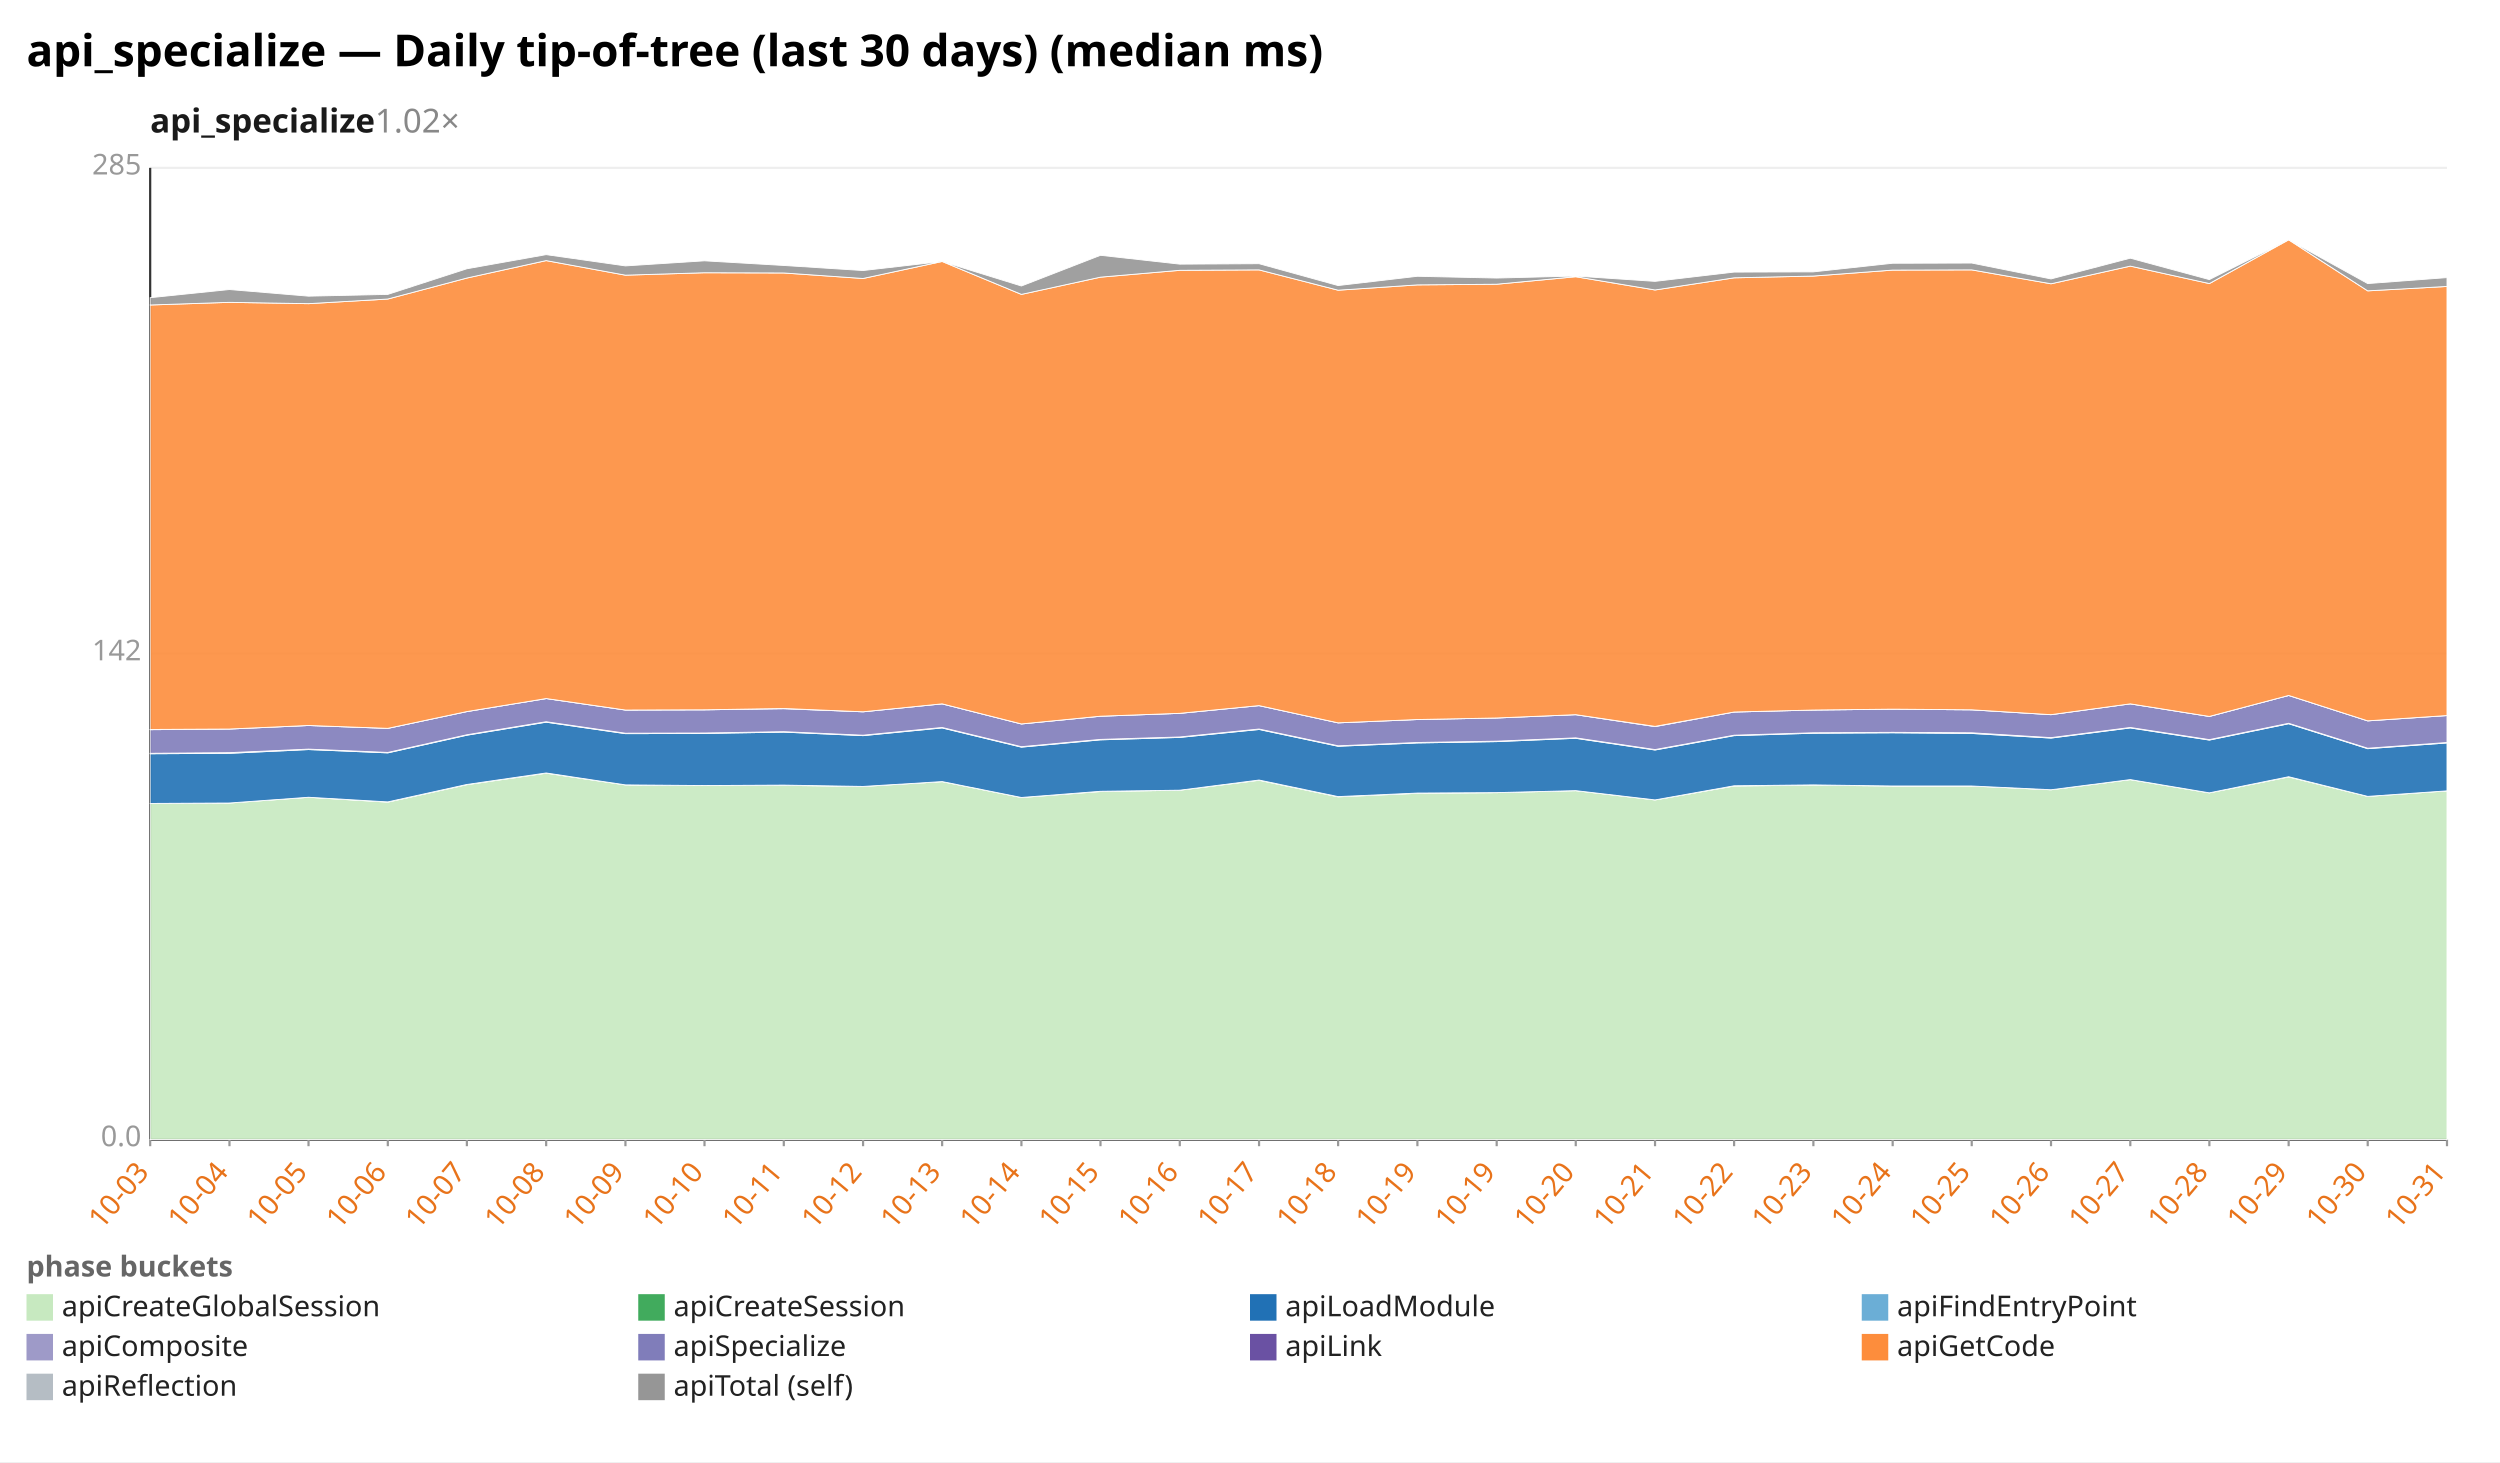
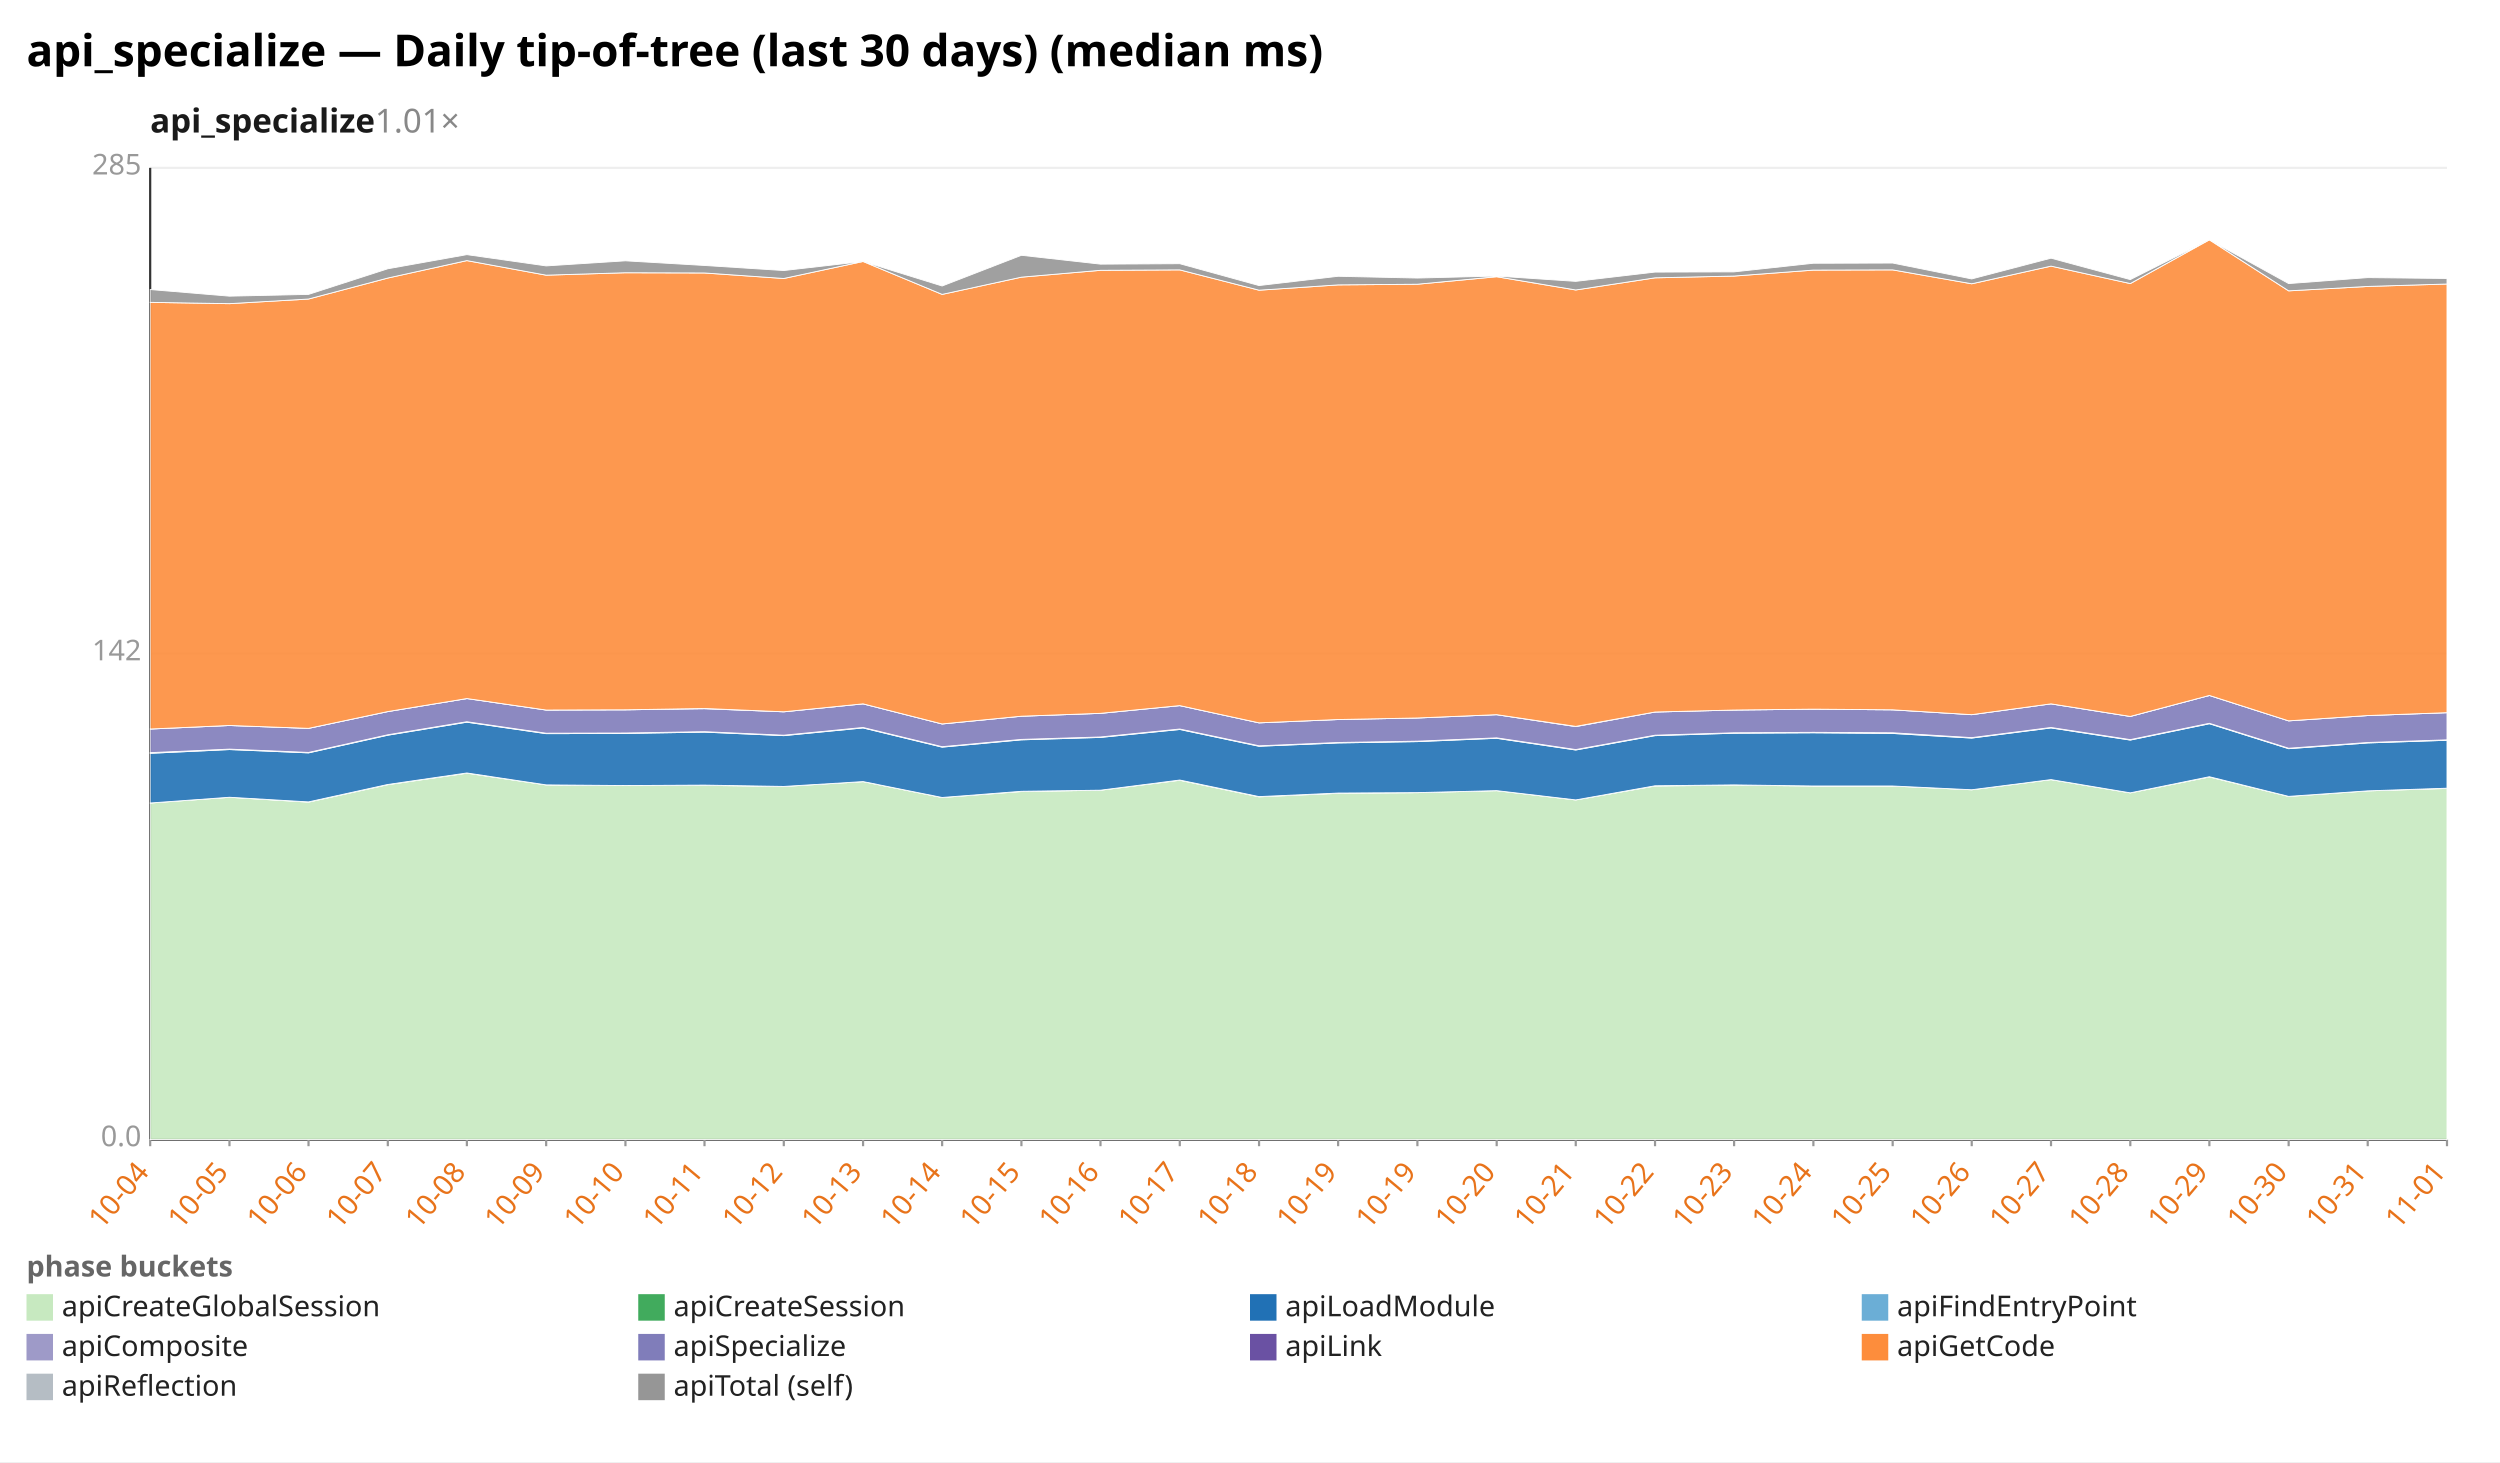
<svg xmlns="http://www.w3.org/2000/svg" width="1132" height="662" viewBox="0 0 1132 662" preserveAspectRatio="xMidYMid meet" font-family="sans-serif" font-size="13">
  <rect width="1132" height="662" fill="white" />
  <text x="12" y="30" font-size="20" font-weight="bold">api_specialize — Daily tip-of-tree (last 30 days) (median ms)</text>
-   <text x="68" y="60" font-size="15" font-weight="600" fill="#1a1a1a">api_specialize<tspan fill="#888" font-weight="400" text-decoration="none">  1.02×</tspan>
+   <text x="68" y="60" font-size="15" font-weight="600" fill="#1a1a1a">api_specialize<tspan fill="#888" font-weight="400" text-decoration="none">  1.01×</tspan>
  </text>
  <line x1="68.0" y1="516.0" x2="1108.0" y2="516.0" stroke="#eee" />
  <text x="64.0" y="519.0" text-anchor="end" fill="#999">0.0</text>
  <line x1="68.0" y1="296.0" x2="1108.0" y2="296.0" stroke="#eee" />
  <text x="64.0" y="299.0" text-anchor="end" fill="#999">142</text>
  <line x1="68.0" y1="76.0" x2="1108.0" y2="76.0" stroke="#eee" />
  <text x="64.0" y="79.0" text-anchor="end" fill="#999">285</text>
  <line x1="68.0" y1="76.0" x2="68.0" y2="516.0" stroke="#333" />
  <line x1="68.0" y1="516.0" x2="1108.0" y2="516.0" stroke="#333" />
  <line x1="68.0" y1="516.0" x2="68.0" y2="519.0" stroke="#999" />
-   <text x="68.0" y="531.0" text-anchor="end" fill="#e8731a" transform="rotate(-50 68.0 531.0)">10-03</text>
+   <text x="68.0" y="531.0" text-anchor="end" fill="#e8731a" transform="rotate(-50 68.0 531.0)">10-04</text>
  <line x1="103.9" y1="516.0" x2="103.9" y2="519.0" stroke="#999" />
-   <text x="103.9" y="531.0" text-anchor="end" fill="#e8731a" transform="rotate(-50 103.9 531.0)">10-04</text>
+   <text x="103.9" y="531.0" text-anchor="end" fill="#e8731a" transform="rotate(-50 103.9 531.0)">10-05</text>
  <line x1="139.7" y1="516.0" x2="139.7" y2="519.0" stroke="#999" />
-   <text x="139.7" y="531.0" text-anchor="end" fill="#e8731a" transform="rotate(-50 139.7 531.0)">10-05</text>
+   <text x="139.7" y="531.0" text-anchor="end" fill="#e8731a" transform="rotate(-50 139.7 531.0)">10-06</text>
  <line x1="175.6" y1="516.0" x2="175.6" y2="519.0" stroke="#999" />
-   <text x="175.6" y="531.0" text-anchor="end" fill="#e8731a" transform="rotate(-50 175.6 531.0)">10-06</text>
+   <text x="175.6" y="531.0" text-anchor="end" fill="#e8731a" transform="rotate(-50 175.6 531.0)">10-07</text>
  <line x1="211.4" y1="516.0" x2="211.4" y2="519.0" stroke="#999" />
-   <text x="211.4" y="531.0" text-anchor="end" fill="#e8731a" transform="rotate(-50 211.4 531.0)">10-07</text>
+   <text x="211.4" y="531.0" text-anchor="end" fill="#e8731a" transform="rotate(-50 211.4 531.0)">10-08</text>
  <line x1="247.3" y1="516.0" x2="247.3" y2="519.0" stroke="#999" />
-   <text x="247.3" y="531.0" text-anchor="end" fill="#e8731a" transform="rotate(-50 247.3 531.0)">10-08</text>
+   <text x="247.3" y="531.0" text-anchor="end" fill="#e8731a" transform="rotate(-50 247.3 531.0)">10-09</text>
  <line x1="283.2" y1="516.0" x2="283.2" y2="519.0" stroke="#999" />
-   <text x="283.2" y="531.0" text-anchor="end" fill="#e8731a" transform="rotate(-50 283.2 531.0)">10-09</text>
+   <text x="283.2" y="531.0" text-anchor="end" fill="#e8731a" transform="rotate(-50 283.2 531.0)">10-10</text>
  <line x1="319.0" y1="516.0" x2="319.0" y2="519.0" stroke="#999" />
-   <text x="319.0" y="531.0" text-anchor="end" fill="#e8731a" transform="rotate(-50 319.0 531.0)">10-10</text>
+   <text x="319.0" y="531.0" text-anchor="end" fill="#e8731a" transform="rotate(-50 319.0 531.0)">10-11</text>
  <line x1="354.9" y1="516.0" x2="354.9" y2="519.0" stroke="#999" />
-   <text x="354.9" y="531.0" text-anchor="end" fill="#e8731a" transform="rotate(-50 354.9 531.0)">10-11</text>
+   <text x="354.9" y="531.0" text-anchor="end" fill="#e8731a" transform="rotate(-50 354.9 531.0)">10-12</text>
  <line x1="390.8" y1="516.0" x2="390.8" y2="519.0" stroke="#999" />
-   <text x="390.8" y="531.0" text-anchor="end" fill="#e8731a" transform="rotate(-50 390.8 531.0)">10-12</text>
+   <text x="390.8" y="531.0" text-anchor="end" fill="#e8731a" transform="rotate(-50 390.8 531.0)">10-13</text>
  <line x1="426.6" y1="516.0" x2="426.6" y2="519.0" stroke="#999" />
-   <text x="426.6" y="531.0" text-anchor="end" fill="#e8731a" transform="rotate(-50 426.6 531.0)">10-13</text>
+   <text x="426.6" y="531.0" text-anchor="end" fill="#e8731a" transform="rotate(-50 426.6 531.0)">10-14</text>
  <line x1="462.5" y1="516.0" x2="462.5" y2="519.0" stroke="#999" />
-   <text x="462.5" y="531.0" text-anchor="end" fill="#e8731a" transform="rotate(-50 462.5 531.0)">10-14</text>
+   <text x="462.5" y="531.0" text-anchor="end" fill="#e8731a" transform="rotate(-50 462.5 531.0)">10-15</text>
  <line x1="498.3" y1="516.0" x2="498.3" y2="519.0" stroke="#999" />
-   <text x="498.3" y="531.0" text-anchor="end" fill="#e8731a" transform="rotate(-50 498.3 531.0)">10-15</text>
+   <text x="498.3" y="531.0" text-anchor="end" fill="#e8731a" transform="rotate(-50 498.3 531.0)">10-16</text>
  <line x1="534.2" y1="516.0" x2="534.2" y2="519.0" stroke="#999" />
-   <text x="534.2" y="531.0" text-anchor="end" fill="#e8731a" transform="rotate(-50 534.2 531.0)">10-16</text>
+   <text x="534.2" y="531.0" text-anchor="end" fill="#e8731a" transform="rotate(-50 534.2 531.0)">10-17</text>
  <line x1="570.1" y1="516.0" x2="570.1" y2="519.0" stroke="#999" />
-   <text x="570.1" y="531.0" text-anchor="end" fill="#e8731a" transform="rotate(-50 570.1 531.0)">10-17</text>
+   <text x="570.1" y="531.0" text-anchor="end" fill="#e8731a" transform="rotate(-50 570.1 531.0)">10-18</text>
  <line x1="605.9" y1="516.0" x2="605.9" y2="519.0" stroke="#999" />
-   <text x="605.9" y="531.0" text-anchor="end" fill="#e8731a" transform="rotate(-50 605.9 531.0)">10-18</text>
+   <text x="605.9" y="531.0" text-anchor="end" fill="#e8731a" transform="rotate(-50 605.9 531.0)">10-19</text>
  <line x1="641.8" y1="516.0" x2="641.8" y2="519.0" stroke="#999" />
  <text x="641.8" y="531.0" text-anchor="end" fill="#e8731a" transform="rotate(-50 641.8 531.0)">10-19</text>
  <line x1="677.7" y1="516.0" x2="677.7" y2="519.0" stroke="#999" />
-   <text x="677.7" y="531.0" text-anchor="end" fill="#e8731a" transform="rotate(-50 677.7 531.0)">10-19</text>
+   <text x="677.7" y="531.0" text-anchor="end" fill="#e8731a" transform="rotate(-50 677.7 531.0)">10-20</text>
  <line x1="713.5" y1="516.0" x2="713.5" y2="519.0" stroke="#999" />
-   <text x="713.5" y="531.0" text-anchor="end" fill="#e8731a" transform="rotate(-50 713.5 531.0)">10-20</text>
+   <text x="713.5" y="531.0" text-anchor="end" fill="#e8731a" transform="rotate(-50 713.5 531.0)">10-21</text>
  <line x1="749.4" y1="516.0" x2="749.4" y2="519.0" stroke="#999" />
-   <text x="749.4" y="531.0" text-anchor="end" fill="#e8731a" transform="rotate(-50 749.4 531.0)">10-21</text>
+   <text x="749.4" y="531.0" text-anchor="end" fill="#e8731a" transform="rotate(-50 749.4 531.0)">10-22</text>
  <line x1="785.2" y1="516.0" x2="785.2" y2="519.0" stroke="#999" />
-   <text x="785.2" y="531.0" text-anchor="end" fill="#e8731a" transform="rotate(-50 785.2 531.0)">10-22</text>
+   <text x="785.2" y="531.0" text-anchor="end" fill="#e8731a" transform="rotate(-50 785.2 531.0)">10-23</text>
  <line x1="821.1" y1="516.0" x2="821.1" y2="519.0" stroke="#999" />
-   <text x="821.1" y="531.0" text-anchor="end" fill="#e8731a" transform="rotate(-50 821.1 531.0)">10-23</text>
+   <text x="821.1" y="531.0" text-anchor="end" fill="#e8731a" transform="rotate(-50 821.1 531.0)">10-24</text>
  <line x1="857.0" y1="516.0" x2="857.0" y2="519.0" stroke="#999" />
-   <text x="857.0" y="531.0" text-anchor="end" fill="#e8731a" transform="rotate(-50 857.0 531.0)">10-24</text>
+   <text x="857.0" y="531.0" text-anchor="end" fill="#e8731a" transform="rotate(-50 857.0 531.0)">10-25</text>
  <line x1="892.8" y1="516.0" x2="892.8" y2="519.0" stroke="#999" />
-   <text x="892.8" y="531.0" text-anchor="end" fill="#e8731a" transform="rotate(-50 892.8 531.0)">10-25</text>
+   <text x="892.8" y="531.0" text-anchor="end" fill="#e8731a" transform="rotate(-50 892.8 531.0)">10-26</text>
  <line x1="928.7" y1="516.0" x2="928.7" y2="519.0" stroke="#999" />
-   <text x="928.7" y="531.0" text-anchor="end" fill="#e8731a" transform="rotate(-50 928.7 531.0)">10-26</text>
+   <text x="928.7" y="531.0" text-anchor="end" fill="#e8731a" transform="rotate(-50 928.7 531.0)">10-27</text>
  <line x1="964.6" y1="516.0" x2="964.6" y2="519.0" stroke="#999" />
-   <text x="964.6" y="531.0" text-anchor="end" fill="#e8731a" transform="rotate(-50 964.6 531.0)">10-27</text>
+   <text x="964.6" y="531.0" text-anchor="end" fill="#e8731a" transform="rotate(-50 964.6 531.0)">10-28</text>
  <line x1="1000.4" y1="516.0" x2="1000.4" y2="519.0" stroke="#999" />
-   <text x="1000.4" y="531.0" text-anchor="end" fill="#e8731a" transform="rotate(-50 1000.4 531.0)">10-28</text>
+   <text x="1000.4" y="531.0" text-anchor="end" fill="#e8731a" transform="rotate(-50 1000.4 531.0)">10-29</text>
  <line x1="1036.3" y1="516.0" x2="1036.3" y2="519.0" stroke="#999" />
-   <text x="1036.3" y="531.0" text-anchor="end" fill="#e8731a" transform="rotate(-50 1036.3 531.0)">10-29</text>
+   <text x="1036.3" y="531.0" text-anchor="end" fill="#e8731a" transform="rotate(-50 1036.3 531.0)">10-30</text>
  <line x1="1072.1" y1="516.0" x2="1072.1" y2="519.0" stroke="#999" />
-   <text x="1072.1" y="531.0" text-anchor="end" fill="#e8731a" transform="rotate(-50 1072.1 531.0)">10-30</text>
+   <text x="1072.1" y="531.0" text-anchor="end" fill="#e8731a" transform="rotate(-50 1072.1 531.0)">10-31</text>
  <line x1="1108.0" y1="516.0" x2="1108.0" y2="519.0" stroke="#999" />
-   <text x="1108.0" y="531.0" text-anchor="end" fill="#e8731a" transform="rotate(-50 1108.0 531.0)">10-31</text>
-   <polygon points="68.0,363.8 103.9,363.6 139.7,361.0 175.6,363.2 211.4,355.3 247.3,350.1 283.2,355.4 319.0,355.7 354.9,355.6 390.8,356.1 426.6,353.9 462.5,361.1 498.3,358.4 534.2,357.8 570.1,353.3 605.9,360.8 641.8,359.2 677.7,358.9 713.5,358.0 749.4,362.2 785.2,355.9 821.1,355.5 857.0,355.9 892.8,355.9 928.7,357.6 964.6,353.0 1000.4,359.0 1036.3,351.8 1072.1,360.6 1108.0,358.1 1108.0,516.0 1072.1,516.0 1036.3,516.0 1000.4,516.0 964.6,516.0 928.7,516.0 892.8,516.0 857.0,516.0 821.1,516.0 785.2,516.0 749.4,516.0 713.5,516.0 677.7,516.0 641.8,516.0 605.9,516.0 570.1,516.0 534.2,516.0 498.3,516.0 462.5,516.0 426.6,516.0 390.8,516.0 354.9,516.0 319.0,516.0 283.2,516.0 247.3,516.0 211.4,516.0 175.6,516.0 139.7,516.0 103.9,516.0 68.0,516.0" fill="#c7e9c0" fill-opacity="0.9" stroke="#fff" stroke-width="0.4" />
-   <polygon points="68.0,363.8 103.9,363.6 139.7,361.0 175.6,363.1 211.4,355.2 247.3,350.0 283.2,355.4 319.0,355.7 354.9,355.5 390.8,356.1 426.6,353.9 462.5,361.1 498.3,358.3 534.2,357.8 570.1,353.2 605.9,360.7 641.8,359.1 677.7,358.9 713.5,358.0 749.4,362.2 785.2,355.8 821.1,355.4 857.0,355.9 892.8,355.9 928.7,357.6 964.6,353.0 1000.4,359.0 1036.3,351.7 1072.1,360.6 1108.0,358.1 1108.0,358.1 1072.1,360.6 1036.3,351.8 1000.4,359.0 964.6,353.0 928.7,357.6 892.8,355.9 857.0,355.9 821.1,355.5 785.2,355.9 749.4,362.2 713.5,358.0 677.7,358.9 641.8,359.2 605.9,360.8 570.1,353.3 534.2,357.8 498.3,358.4 462.5,361.1 426.6,353.9 390.8,356.1 354.9,355.6 319.0,355.7 283.2,355.4 247.3,350.1 211.4,355.3 175.6,363.2 139.7,361.0 103.9,363.6 68.0,363.8" fill="#41ab5d" fill-opacity="0.9" stroke="#fff" stroke-width="0.4" />
-   <polygon points="68.0,341.3 103.9,341.1 139.7,339.4 175.6,340.9 211.4,332.9 247.3,327.0 283.2,332.2 319.0,332.1 354.9,331.5 390.8,333.1 426.6,329.6 462.5,338.3 498.3,335.0 534.2,333.9 570.1,330.3 605.9,337.9 641.8,336.4 677.7,335.8 713.5,334.3 749.4,339.6 785.2,333.1 821.1,332.0 857.0,331.8 892.8,332.1 928.7,334.2 964.6,329.6 1000.4,335.1 1036.3,327.7 1072.1,339.0 1108.0,336.4 1108.0,358.1 1072.1,360.6 1036.3,351.7 1000.4,359.0 964.6,353.0 928.7,357.6 892.8,355.9 857.0,355.9 821.1,355.4 785.2,355.8 749.4,362.2 713.5,358.0 677.7,358.9 641.8,359.1 605.9,360.7 570.1,353.2 534.2,357.8 498.3,358.3 462.5,361.1 426.6,353.9 390.8,356.1 354.9,355.5 319.0,355.7 283.2,355.4 247.3,350.0 211.4,355.2 175.6,363.1 139.7,361.0 103.9,363.6 68.0,363.8" fill="#2171b5" fill-opacity="0.9" stroke="#fff" stroke-width="0.4" />
-   <polygon points="68.0,341.1 103.9,340.8 139.7,339.2 175.6,340.7 211.4,332.7 247.3,326.8 283.2,332.0 319.0,331.9 354.9,331.3 390.8,332.9 426.6,329.4 462.5,338.1 498.3,334.8 534.2,333.7 570.1,330.1 605.9,337.7 641.8,336.2 677.7,335.6 713.5,334.1 749.4,339.4 785.2,332.9 821.1,331.8 857.0,331.6 892.8,331.8 928.7,334.0 964.6,329.4 1000.4,334.9 1036.3,327.5 1072.1,338.8 1108.0,336.2 1108.0,336.4 1072.1,339.0 1036.3,327.7 1000.4,335.1 964.6,329.6 928.7,334.2 892.8,332.1 857.0,331.8 821.1,332.0 785.2,333.1 749.4,339.6 713.5,334.3 677.7,335.8 641.8,336.4 605.9,337.9 570.1,330.3 534.2,333.9 498.3,335.0 462.5,338.3 426.6,329.6 390.8,333.1 354.9,331.5 319.0,332.1 283.2,332.2 247.3,327.0 211.4,332.9 175.6,340.9 139.7,339.4 103.9,341.1 68.0,341.3" fill="#9e9ac8" fill-opacity="0.9" stroke="#fff" stroke-width="0.4" />
-   <polygon points="68.0,330.4 103.9,330.1 139.7,328.5 175.6,329.8 211.4,322.2 247.3,316.3 283.2,321.5 319.0,321.4 354.9,320.9 390.8,322.3 426.6,318.7 462.5,327.8 498.3,324.3 534.2,323.0 570.1,319.5 605.9,327.3 641.8,325.8 677.7,325.1 713.5,323.6 749.4,329.0 785.2,322.4 821.1,321.5 857.0,321.1 892.8,321.4 928.7,323.6 964.6,318.7 1000.4,324.4 1036.3,314.9 1072.1,326.4 1108.0,324.0 1108.0,336.2 1072.1,338.8 1036.3,327.5 1000.4,334.9 964.6,329.4 928.7,334.0 892.8,331.8 857.0,331.6 821.1,331.8 785.2,332.9 749.4,339.4 713.5,334.1 677.7,335.6 641.8,336.2 605.9,337.7 570.1,330.1 534.2,333.7 498.3,334.8 462.5,338.1 426.6,329.4 390.8,332.9 354.9,331.3 319.0,331.9 283.2,332.0 247.3,326.8 211.4,332.7 175.6,340.7 139.7,339.2 103.9,340.8 68.0,341.1" fill="#807dba" fill-opacity="0.9" stroke="#fff" stroke-width="0.4" />
-   <polygon points="68.0,330.3 103.9,330.1 139.7,328.5 175.6,329.8 211.4,322.2 247.3,316.3 283.2,321.5 319.0,321.4 354.9,320.8 390.8,322.3 426.6,318.7 462.5,327.8 498.3,324.3 534.2,323.0 570.1,319.5 605.9,327.3 641.8,325.8 677.7,325.1 713.5,323.6 749.4,328.9 785.2,322.4 821.1,321.5 857.0,321.1 892.8,321.4 928.7,323.6 964.6,318.7 1000.4,324.4 1036.3,314.9 1072.1,326.4 1108.0,324.0 1108.0,324.0 1072.1,326.4 1036.3,314.9 1000.4,324.4 964.6,318.7 928.7,323.6 892.8,321.4 857.0,321.1 821.1,321.5 785.2,322.4 749.4,329.0 713.5,323.6 677.7,325.1 641.8,325.8 605.9,327.3 570.1,319.5 534.2,323.0 498.3,324.3 462.5,327.8 426.6,318.7 390.8,322.3 354.9,320.9 319.0,321.4 283.2,321.5 247.3,316.3 211.4,322.2 175.6,329.8 139.7,328.5 103.9,330.1 68.0,330.4" fill="#6a51a3" fill-opacity="0.9" stroke="#fff" stroke-width="0.4" />
-   <polygon points="68.0,138.1 103.9,136.9 139.7,137.5 175.6,135.4 211.4,125.9 247.3,118.0 283.2,124.6 319.0,123.5 354.9,123.6 390.8,126.1 426.6,118.4 462.5,133.3 498.3,125.5 534.2,122.4 570.1,122.2 605.9,131.4 641.8,129.0 677.7,128.7 713.5,125.3 749.4,131.3 785.2,125.8 821.1,125.0 857.0,122.3 892.8,122.2 928.7,128.5 964.6,120.5 1000.4,128.4 1036.3,108.6 1072.1,131.7 1108.0,129.7 1108.0,324.0 1072.1,326.4 1036.3,314.9 1000.4,324.4 964.6,318.7 928.7,323.6 892.8,321.4 857.0,321.1 821.1,321.5 785.2,322.4 749.4,328.9 713.5,323.6 677.7,325.1 641.8,325.8 605.9,327.3 570.1,319.5 534.2,323.0 498.3,324.3 462.5,327.8 426.6,318.7 390.8,322.3 354.9,320.8 319.0,321.4 283.2,321.5 247.3,316.3 211.4,322.2 175.6,329.8 139.7,328.5 103.9,330.1 68.0,330.3" fill="#fd8d3c" fill-opacity="0.9" stroke="#fff" stroke-width="0.4" />
-   <polygon points="68.0,134.8 103.9,131.1 139.7,134.1 175.6,133.3 211.4,121.7 247.3,115.3 283.2,120.4 319.0,118.1 354.9,120.2 390.8,122.5 426.6,118.4 462.5,129.5 498.3,115.6 534.2,119.6 570.1,119.4 605.9,129.3 641.8,125.1 677.7,125.9 713.5,125.0 749.4,127.4 785.2,123.2 821.1,123.1 857.0,119.2 892.8,119.1 928.7,126.3 964.6,116.9 1000.4,126.6 1036.3,108.6 1072.1,128.4 1108.0,125.7 1108.0,129.7 1072.1,131.7 1036.3,108.6 1000.4,128.4 964.6,120.5 928.7,128.5 892.8,122.2 857.0,122.3 821.1,125.0 785.2,125.8 749.4,131.3 713.5,125.3 677.7,128.7 641.8,129.0 605.9,131.4 570.1,122.2 534.2,122.4 498.3,125.5 462.5,133.3 426.6,118.4 390.8,126.1 354.9,123.6 319.0,123.5 283.2,124.6 247.3,118.0 211.4,125.9 175.6,135.4 139.7,137.5 103.9,136.9 68.0,138.1" fill="#969696" fill-opacity="0.9" stroke="#fff" stroke-width="0.4" />
+   <text x="1108.0" y="531.0" text-anchor="end" fill="#e8731a" transform="rotate(-50 1108.0 531.0)">11-01</text>
+   <polygon points="68.0,363.6 103.9,361.0 139.7,363.2 175.6,355.3 211.4,350.1 247.3,355.4 283.2,355.7 319.0,355.6 354.9,356.1 390.8,353.9 426.6,361.1 462.5,358.4 498.3,357.8 534.2,353.3 570.1,360.8 605.9,359.2 641.8,358.9 677.7,358.0 713.5,362.2 749.4,355.9 785.2,355.5 821.1,355.9 857.0,355.9 892.8,357.6 928.7,353.0 964.6,359.0 1000.4,351.8 1036.3,360.6 1072.1,358.1 1108.0,357.0 1108.0,516.0 1072.1,516.0 1036.3,516.0 1000.4,516.0 964.6,516.0 928.7,516.0 892.8,516.0 857.0,516.0 821.1,516.0 785.2,516.0 749.4,516.0 713.5,516.0 677.7,516.0 641.8,516.0 605.9,516.0 570.1,516.0 534.2,516.0 498.3,516.0 462.5,516.0 426.6,516.0 390.8,516.0 354.9,516.0 319.0,516.0 283.2,516.0 247.3,516.0 211.4,516.0 175.6,516.0 139.7,516.0 103.9,516.0 68.0,516.0" fill="#c7e9c0" fill-opacity="0.9" stroke="#fff" stroke-width="0.4" />
+   <polygon points="68.0,363.6 103.9,361.0 139.7,363.1 175.6,355.2 211.4,350.0 247.3,355.4 283.2,355.7 319.0,355.5 354.9,356.1 390.8,353.9 426.6,361.1 462.5,358.3 498.3,357.8 534.2,353.2 570.1,360.7 605.9,359.1 641.8,358.9 677.7,358.0 713.5,362.2 749.4,355.8 785.2,355.4 821.1,355.9 857.0,355.9 892.8,357.6 928.7,353.0 964.6,359.0 1000.4,351.7 1036.3,360.6 1072.1,358.1 1108.0,356.9 1108.0,357.0 1072.1,358.1 1036.3,360.6 1000.4,351.8 964.6,359.0 928.7,353.0 892.8,357.6 857.0,355.9 821.1,355.9 785.2,355.5 749.4,355.9 713.5,362.2 677.7,358.0 641.8,358.9 605.9,359.2 570.1,360.8 534.2,353.3 498.3,357.8 462.5,358.4 426.6,361.1 390.8,353.9 354.9,356.1 319.0,355.6 283.2,355.7 247.3,355.4 211.4,350.1 175.6,355.3 139.7,363.2 103.9,361.0 68.0,363.6" fill="#41ab5d" fill-opacity="0.9" stroke="#fff" stroke-width="0.4" />
+   <polygon points="68.0,341.1 103.9,339.4 139.7,340.9 175.6,332.9 211.4,327.0 247.3,332.2 283.2,332.1 319.0,331.5 354.9,333.1 390.8,329.6 426.6,338.3 462.5,335.0 498.3,333.9 534.2,330.3 570.1,337.9 605.9,336.4 641.8,335.8 677.7,334.3 713.5,339.6 749.4,333.1 785.2,332.0 821.1,331.8 857.0,332.1 892.8,334.2 928.7,329.6 964.6,335.1 1000.4,327.7 1036.3,339.0 1072.1,336.4 1108.0,335.2 1108.0,356.9 1072.1,358.1 1036.3,360.6 1000.4,351.7 964.6,359.0 928.7,353.0 892.8,357.6 857.0,355.9 821.1,355.9 785.2,355.4 749.4,355.8 713.5,362.2 677.7,358.0 641.8,358.9 605.9,359.1 570.1,360.7 534.2,353.2 498.3,357.8 462.5,358.3 426.6,361.1 390.8,353.9 354.9,356.1 319.0,355.5 283.2,355.7 247.3,355.4 211.4,350.0 175.6,355.2 139.7,363.1 103.9,361.0 68.0,363.6" fill="#2171b5" fill-opacity="0.9" stroke="#fff" stroke-width="0.4" />
+   <polygon points="68.0,340.8 103.9,339.2 139.7,340.7 175.6,332.7 211.4,326.8 247.3,332.0 283.2,331.9 319.0,331.3 354.9,332.9 390.8,329.4 426.6,338.1 462.5,334.8 498.3,333.7 534.2,330.1 570.1,337.7 605.9,336.2 641.8,335.6 677.7,334.1 713.5,339.4 749.4,332.9 785.2,331.8 821.1,331.6 857.0,331.8 892.8,334.0 928.7,329.4 964.6,334.9 1000.4,327.5 1036.3,338.8 1072.1,336.2 1108.0,335.0 1108.0,335.2 1072.1,336.4 1036.3,339.0 1000.4,327.7 964.6,335.1 928.7,329.6 892.8,334.2 857.0,332.1 821.1,331.8 785.2,332.0 749.4,333.1 713.5,339.6 677.7,334.3 641.8,335.8 605.9,336.4 570.1,337.9 534.2,330.3 498.3,333.9 462.5,335.0 426.6,338.3 390.8,329.6 354.9,333.1 319.0,331.5 283.2,332.1 247.3,332.2 211.4,327.0 175.6,332.9 139.7,340.9 103.9,339.4 68.0,341.1" fill="#9e9ac8" fill-opacity="0.9" stroke="#fff" stroke-width="0.4" />
+   <polygon points="68.0,330.1 103.9,328.5 139.7,329.8 175.6,322.2 211.4,316.3 247.3,321.5 283.2,321.4 319.0,320.9 354.9,322.3 390.8,318.7 426.6,327.8 462.5,324.3 498.3,323.0 534.2,319.5 570.1,327.3 605.9,325.8 641.8,325.1 677.7,323.6 713.5,329.0 749.4,322.4 785.2,321.5 821.1,321.1 857.0,321.4 892.8,323.6 928.7,318.7 964.6,324.4 1000.4,314.9 1036.3,326.4 1072.1,324.0 1108.0,322.7 1108.0,335.0 1072.1,336.2 1036.3,338.8 1000.4,327.5 964.6,334.9 928.7,329.4 892.8,334.0 857.0,331.8 821.1,331.6 785.2,331.8 749.4,332.9 713.5,339.4 677.7,334.1 641.8,335.6 605.9,336.2 570.1,337.7 534.2,330.1 498.3,333.7 462.5,334.8 426.6,338.1 390.8,329.4 354.9,332.9 319.0,331.3 283.2,331.9 247.3,332.0 211.4,326.8 175.6,332.7 139.7,340.7 103.9,339.2 68.0,340.8" fill="#807dba" fill-opacity="0.9" stroke="#fff" stroke-width="0.4" />
+   <polygon points="68.0,330.1 103.9,328.5 139.7,329.8 175.6,322.2 211.4,316.3 247.3,321.5 283.2,321.4 319.0,320.8 354.9,322.3 390.8,318.7 426.6,327.8 462.5,324.3 498.3,323.0 534.2,319.5 570.1,327.3 605.9,325.8 641.8,325.1 677.7,323.6 713.5,328.9 749.4,322.4 785.2,321.5 821.1,321.1 857.0,321.4 892.8,323.6 928.7,318.7 964.6,324.4 1000.4,314.9 1036.3,326.4 1072.1,324.0 1108.0,322.7 1108.0,322.7 1072.1,324.0 1036.3,326.4 1000.4,314.9 964.6,324.4 928.7,318.7 892.8,323.6 857.0,321.4 821.1,321.1 785.2,321.5 749.4,322.4 713.5,329.0 677.7,323.6 641.8,325.1 605.9,325.8 570.1,327.3 534.2,319.5 498.3,323.0 462.5,324.3 426.6,327.8 390.8,318.7 354.9,322.3 319.0,320.9 283.2,321.4 247.3,321.5 211.4,316.3 175.6,322.2 139.7,329.8 103.9,328.5 68.0,330.1" fill="#6a51a3" fill-opacity="0.9" stroke="#fff" stroke-width="0.4" />
+   <polygon points="68.0,136.9 103.9,137.5 139.7,135.4 175.6,125.9 211.4,118.0 247.3,124.6 283.2,123.5 319.0,123.6 354.9,126.1 390.8,118.4 426.6,133.3 462.5,125.5 498.3,122.4 534.2,122.2 570.1,131.4 605.9,129.0 641.8,128.7 677.7,125.3 713.5,131.3 749.4,125.8 785.2,125.0 821.1,122.3 857.0,122.2 892.8,128.5 928.7,120.5 964.6,128.4 1000.4,108.6 1036.3,131.7 1072.1,129.7 1108.0,128.6 1108.0,322.7 1072.1,324.0 1036.3,326.4 1000.4,314.9 964.6,324.4 928.7,318.7 892.8,323.6 857.0,321.4 821.1,321.1 785.2,321.5 749.4,322.4 713.5,328.9 677.7,323.6 641.8,325.1 605.9,325.8 570.1,327.3 534.2,319.5 498.3,323.0 462.5,324.3 426.6,327.8 390.8,318.7 354.9,322.3 319.0,320.8 283.2,321.4 247.3,321.5 211.4,316.3 175.6,322.2 139.7,329.8 103.9,328.5 68.0,330.1" fill="#fd8d3c" fill-opacity="0.9" stroke="#fff" stroke-width="0.4" />
+   <polygon points="68.0,131.1 103.9,134.1 139.7,133.3 175.6,121.7 211.4,115.3 247.3,120.4 283.2,118.1 319.0,120.2 354.9,122.5 390.8,118.4 426.6,129.5 462.5,115.6 498.3,119.6 534.2,119.4 570.1,129.3 605.9,125.1 641.8,125.9 677.7,125.0 713.5,127.4 749.4,123.2 785.2,123.1 821.1,119.2 857.0,119.1 892.8,126.3 928.7,116.9 964.6,126.6 1000.4,108.6 1036.3,128.4 1072.1,125.7 1108.0,126.1 1108.0,128.6 1072.1,129.7 1036.3,131.7 1000.4,108.6 964.6,128.4 928.7,120.5 892.8,128.5 857.0,122.2 821.1,122.3 785.2,125.0 749.4,125.8 713.5,131.3 677.7,125.3 641.8,128.7 605.9,129.0 570.1,131.4 534.2,122.2 498.3,122.4 462.5,125.5 426.6,133.3 390.8,118.4 354.9,126.1 319.0,123.6 283.2,123.5 247.3,124.6 211.4,118.0 175.6,125.9 139.7,135.4 103.9,137.5 68.0,136.9" fill="#969696" fill-opacity="0.9" stroke="#fff" stroke-width="0.4" />
  <text x="12" y="578" fill="#666" font-weight="600">phase buckets</text>
  <rect x="12" y="586" width="12" height="12" fill="#c7e9c0" />
  <text x="28" y="596" fill="#222">apiCreateGlobalSession</text>
  <rect x="289" y="586" width="12" height="12" fill="#41ab5d" />
  <text x="305" y="596" fill="#222">apiCreateSession</text>
  <rect x="566" y="586" width="12" height="12" fill="#2171b5" />
  <text x="582" y="596" fill="#222">apiLoadModule</text>
  <rect x="843" y="586" width="12" height="12" fill="#6baed6" />
  <text x="859" y="596" fill="#222">apiFindEntryPoint</text>
  <rect x="12" y="604" width="12" height="12" fill="#9e9ac8" />
  <text x="28" y="614" fill="#222">apiComposite</text>
  <rect x="289" y="604" width="12" height="12" fill="#807dba" />
  <text x="305" y="614" fill="#222">apiSpecialize</text>
  <rect x="566" y="604" width="12" height="12" fill="#6a51a3" />
  <text x="582" y="614" fill="#222">apiLink</text>
  <rect x="843" y="604" width="12" height="12" fill="#fd8d3c" />
  <text x="859" y="614" fill="#222">apiGetCode</text>
  <rect x="12" y="622" width="12" height="12" fill="#b5bdc4" />
  <text x="28" y="632" fill="#222">apiReflection</text>
  <rect x="289" y="622" width="12" height="12" fill="#969696" />
  <text x="305" y="632" fill="#222">apiTotal (self)</text>
</svg>
